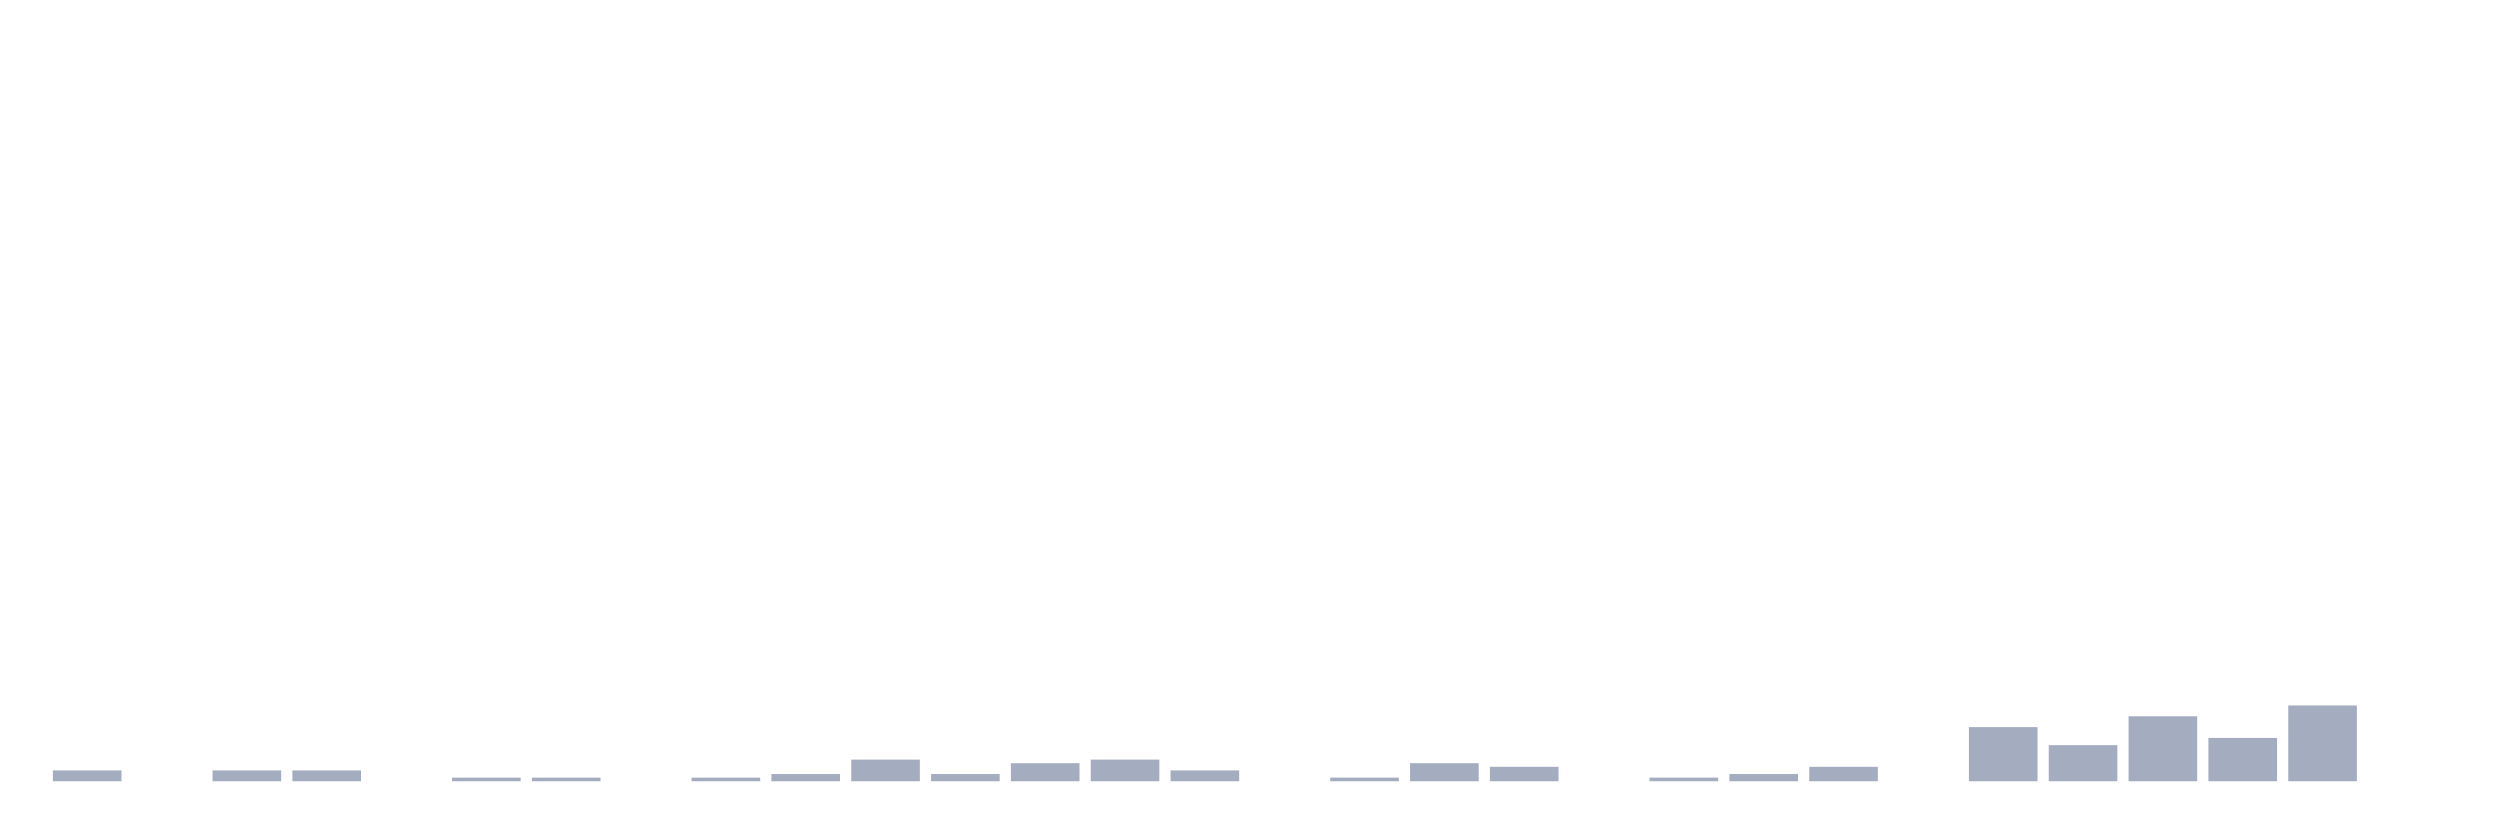
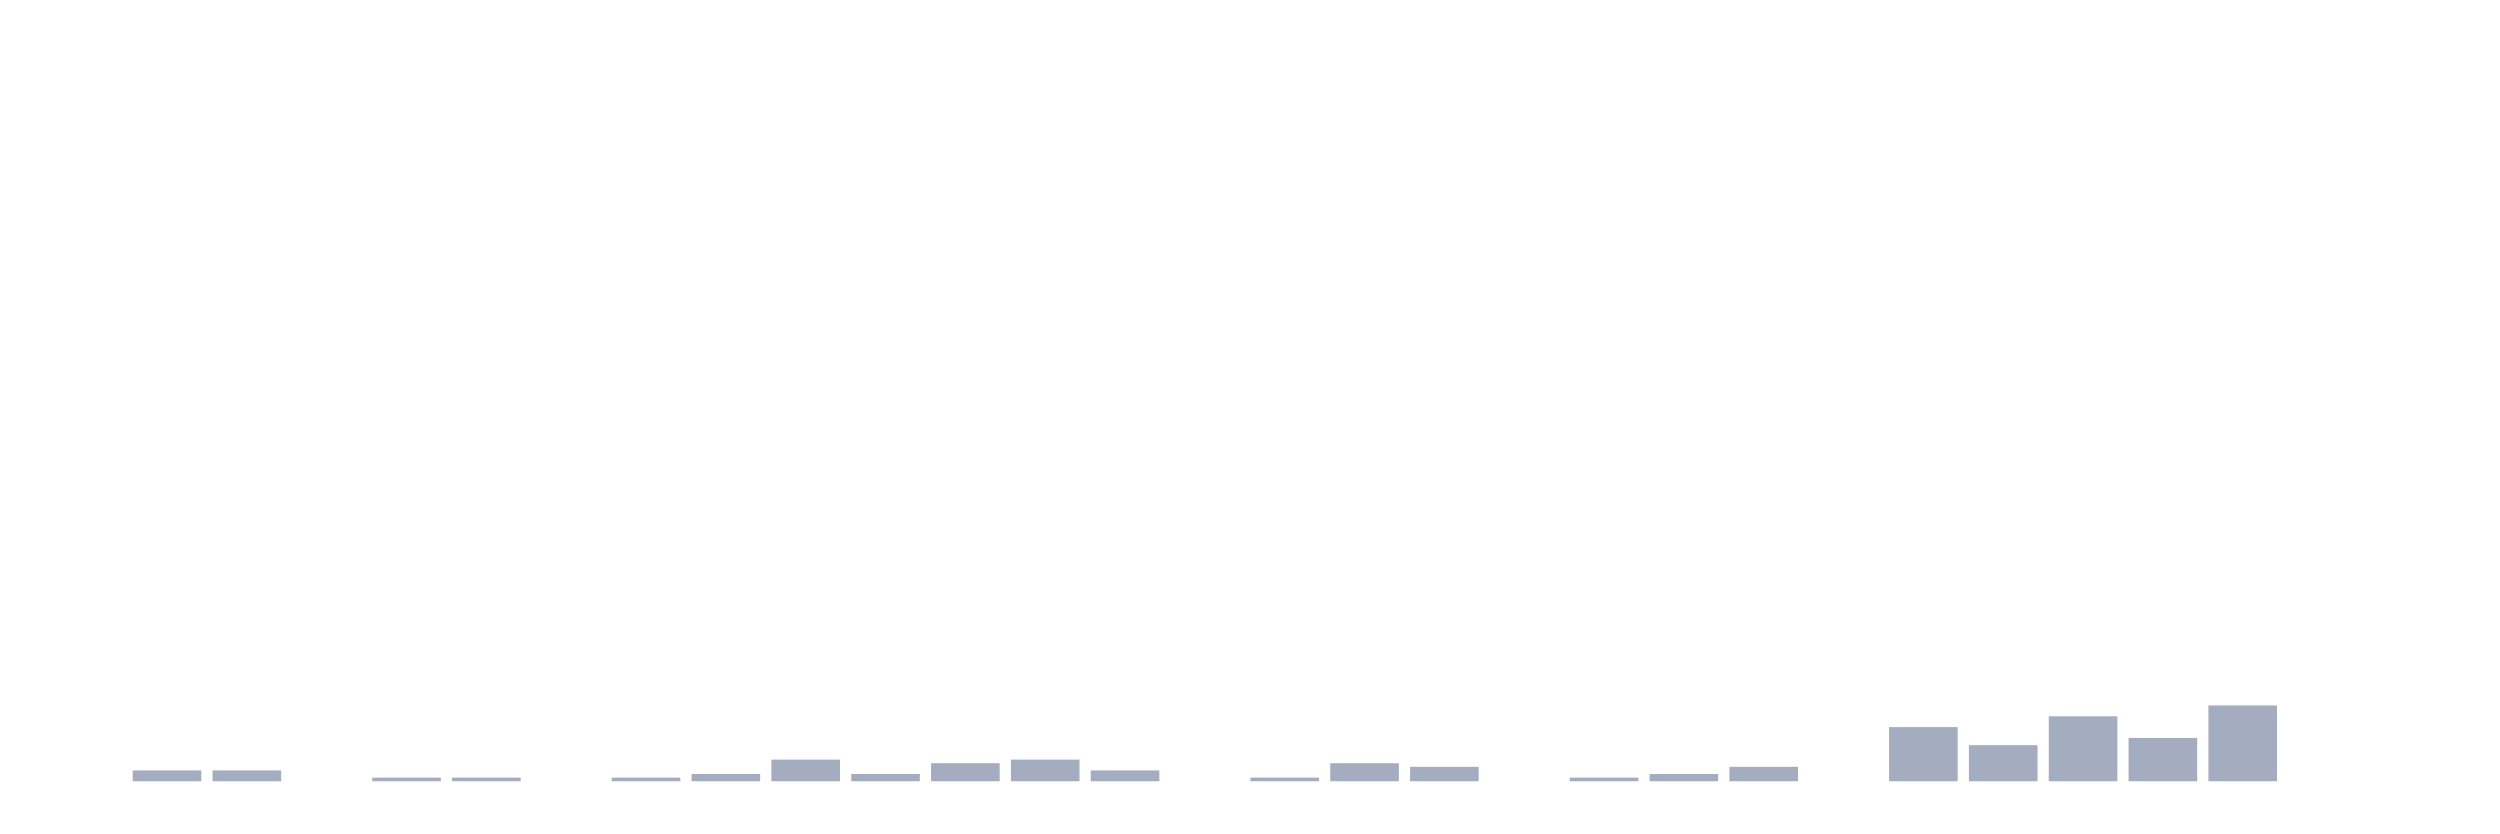
<svg xmlns="http://www.w3.org/2000/svg" viewBox="0 0 480 160">
  <g transform="translate(10,10)">
-     <rect class="bar" x="0.153" width="13.175" y="137.921" height="2.079" fill="rgb(164,173,192)" />
-     <rect class="bar" x="15.482" width="13.175" y="140" height="0" fill="rgb(164,173,192)" />
+     <rect class="bar" x="0.153" width="13.175" y="140" height="0" fill="rgb(164,173,192)" />
+     <rect class="bar" x="15.482" width="13.175" y="137.921" height="2.079" fill="rgb(164,173,192)" />
    <rect class="bar" x="30.81" width="13.175" y="137.921" height="2.079" fill="rgb(164,173,192)" />
-     <rect class="bar" x="46.138" width="13.175" y="137.921" height="2.079" fill="rgb(164,173,192)" />
-     <rect class="bar" x="61.466" width="13.175" y="140" height="0" fill="rgb(164,173,192)" />
+     <rect class="bar" x="46.138" width="13.175" y="140" height="0" fill="rgb(164,173,192)" />
+     <rect class="bar" x="61.466" width="13.175" y="139.307" height="0.693" fill="rgb(164,173,192)" />
    <rect class="bar" x="76.794" width="13.175" y="139.307" height="0.693" fill="rgb(164,173,192)" />
-     <rect class="bar" x="92.123" width="13.175" y="139.307" height="0.693" fill="rgb(164,173,192)" />
-     <rect class="bar" x="107.451" width="13.175" y="140" height="0" fill="rgb(164,173,192)" />
-     <rect class="bar" x="122.779" width="13.175" y="139.307" height="0.693" fill="rgb(164,173,192)" />
-     <rect class="bar" x="138.107" width="13.175" y="138.614" height="1.386" fill="rgb(164,173,192)" />
-     <rect class="bar" x="153.436" width="13.175" y="135.842" height="4.158" fill="rgb(164,173,192)" />
-     <rect class="bar" x="168.764" width="13.175" y="138.614" height="1.386" fill="rgb(164,173,192)" />
-     <rect class="bar" x="184.092" width="13.175" y="136.535" height="3.465" fill="rgb(164,173,192)" />
-     <rect class="bar" x="199.42" width="13.175" y="135.842" height="4.158" fill="rgb(164,173,192)" />
-     <rect class="bar" x="214.748" width="13.175" y="137.921" height="2.079" fill="rgb(164,173,192)" />
-     <rect class="bar" x="230.077" width="13.175" y="140" height="0" fill="rgb(164,173,192)" />
-     <rect class="bar" x="245.405" width="13.175" y="139.307" height="0.693" fill="rgb(164,173,192)" />
-     <rect class="bar" x="260.733" width="13.175" y="136.535" height="3.465" fill="rgb(164,173,192)" />
-     <rect class="bar" x="276.061" width="13.175" y="137.228" height="2.772" fill="rgb(164,173,192)" />
-     <rect class="bar" x="291.39" width="13.175" y="140" height="0" fill="rgb(164,173,192)" />
-     <rect class="bar" x="306.718" width="13.175" y="139.307" height="0.693" fill="rgb(164,173,192)" />
-     <rect class="bar" x="322.046" width="13.175" y="138.614" height="1.386" fill="rgb(164,173,192)" />
-     <rect class="bar" x="337.374" width="13.175" y="137.228" height="2.772" fill="rgb(164,173,192)" />
-     <rect class="bar" x="352.702" width="13.175" y="140" height="0" fill="rgb(164,173,192)" />
-     <rect class="bar" x="368.031" width="13.175" y="129.604" height="10.396" fill="rgb(164,173,192)" />
-     <rect class="bar" x="383.359" width="13.175" y="133.069" height="6.931" fill="rgb(164,173,192)" />
-     <rect class="bar" x="398.687" width="13.175" y="127.525" height="12.475" fill="rgb(164,173,192)" />
-     <rect class="bar" x="414.015" width="13.175" y="131.683" height="8.317" fill="rgb(164,173,192)" />
-     <rect class="bar" x="429.344" width="13.175" y="125.446" height="14.554" fill="rgb(164,173,192)" />
+     <rect class="bar" x="92.123" width="13.175" y="140" height="0" fill="rgb(164,173,192)" />
+     <rect class="bar" x="107.451" width="13.175" y="139.307" height="0.693" fill="rgb(164,173,192)" />
+     <rect class="bar" x="122.779" width="13.175" y="138.614" height="1.386" fill="rgb(164,173,192)" />
+     <rect class="bar" x="138.107" width="13.175" y="135.842" height="4.158" fill="rgb(164,173,192)" />
+     <rect class="bar" x="153.436" width="13.175" y="138.614" height="1.386" fill="rgb(164,173,192)" />
+     <rect class="bar" x="168.764" width="13.175" y="136.535" height="3.465" fill="rgb(164,173,192)" />
+     <rect class="bar" x="184.092" width="13.175" y="135.842" height="4.158" fill="rgb(164,173,192)" />
+     <rect class="bar" x="199.42" width="13.175" y="137.921" height="2.079" fill="rgb(164,173,192)" />
+     <rect class="bar" x="214.748" width="13.175" y="140" height="0" fill="rgb(164,173,192)" />
+     <rect class="bar" x="230.077" width="13.175" y="139.307" height="0.693" fill="rgb(164,173,192)" />
+     <rect class="bar" x="245.405" width="13.175" y="136.535" height="3.465" fill="rgb(164,173,192)" />
+     <rect class="bar" x="260.733" width="13.175" y="137.228" height="2.772" fill="rgb(164,173,192)" />
+     <rect class="bar" x="276.061" width="13.175" y="140" height="0" fill="rgb(164,173,192)" />
+     <rect class="bar" x="291.39" width="13.175" y="139.307" height="0.693" fill="rgb(164,173,192)" />
+     <rect class="bar" x="306.718" width="13.175" y="138.614" height="1.386" fill="rgb(164,173,192)" />
+     <rect class="bar" x="322.046" width="13.175" y="137.228" height="2.772" fill="rgb(164,173,192)" />
+     <rect class="bar" x="337.374" width="13.175" y="140" height="0" fill="rgb(164,173,192)" />
+     <rect class="bar" x="352.702" width="13.175" y="129.604" height="10.396" fill="rgb(164,173,192)" />
+     <rect class="bar" x="368.031" width="13.175" y="133.069" height="6.931" fill="rgb(164,173,192)" />
+     <rect class="bar" x="383.359" width="13.175" y="127.525" height="12.475" fill="rgb(164,173,192)" />
+     <rect class="bar" x="398.687" width="13.175" y="131.683" height="8.317" fill="rgb(164,173,192)" />
+     <rect class="bar" x="414.015" width="13.175" y="125.446" height="14.554" fill="rgb(164,173,192)" />
+     <rect class="bar" x="429.344" width="13.175" y="140" height="0" fill="rgb(164,173,192)" />
    <rect class="bar" x="444.672" width="13.175" y="140" height="0" fill="rgb(164,173,192)" />
  </g>
</svg>
